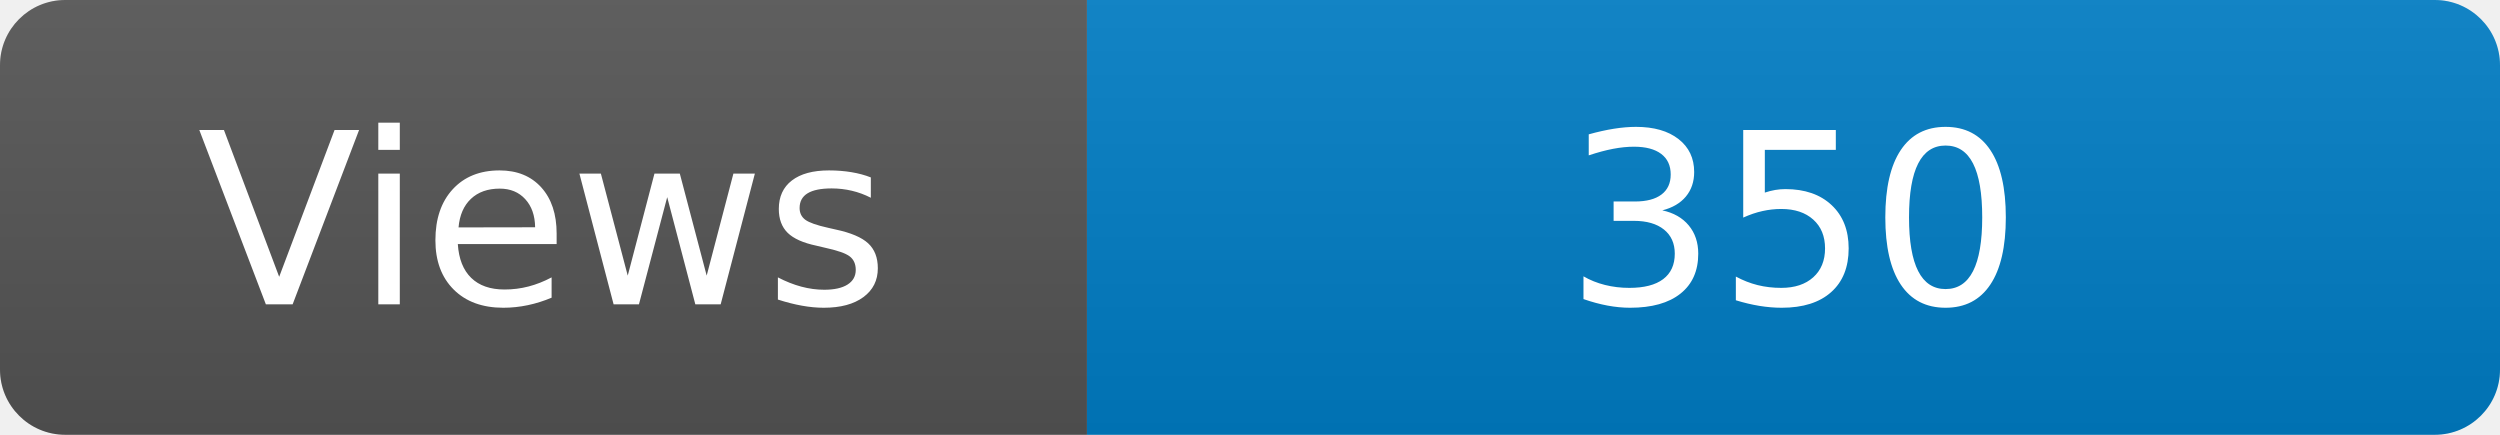
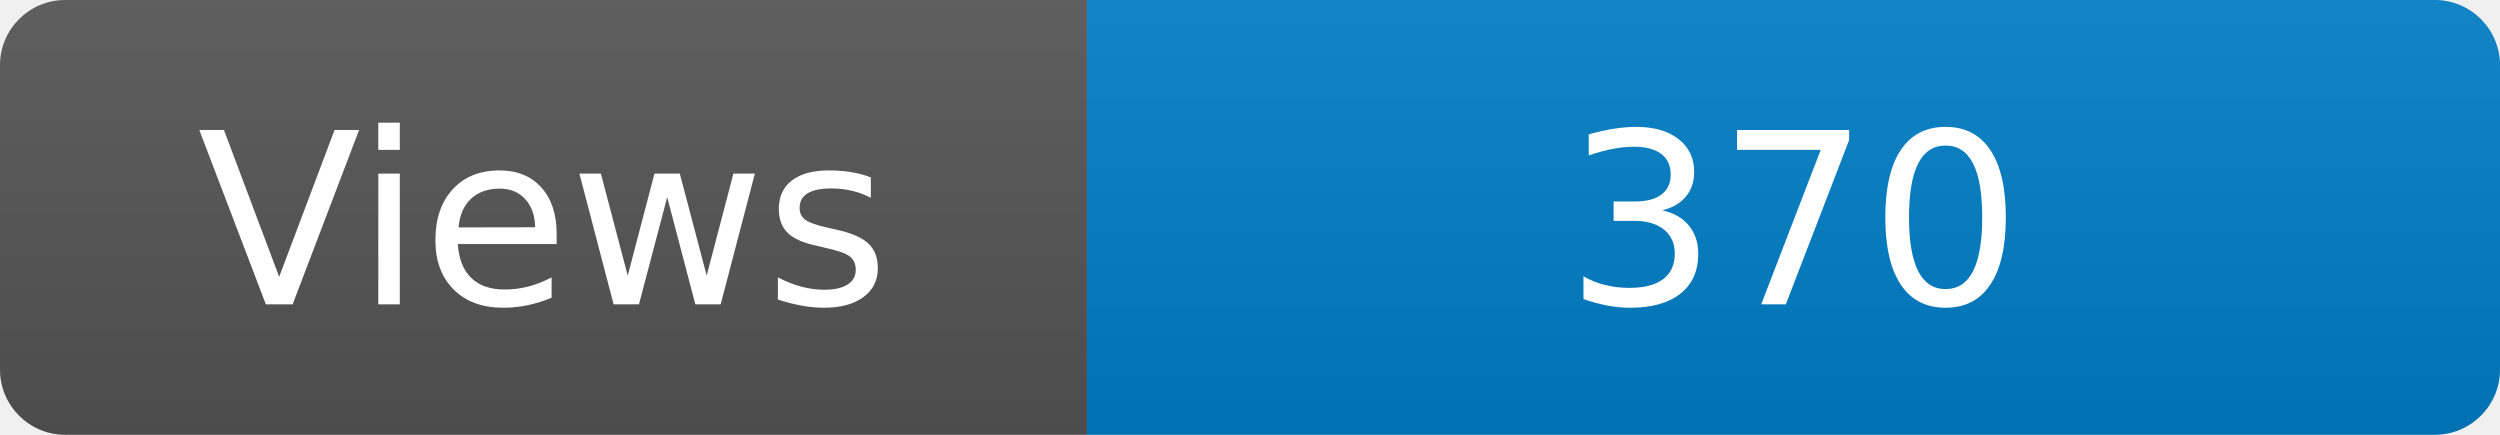
<svg xmlns="http://www.w3.org/2000/svg" width="115" height="20" role="img" aria-label="Maintained?: yes">
  <linearGradient id="s" x2="0" y2="100%">
    <stop offset="0" stop-color="#bbb" stop-opacity=".1" />
    <stop offset="1" stop-opacity=".1" />
  </linearGradient>
  <clipPath id="r">
    <rect width="115" height="20" rx="3" fill="#fff" />
  </clipPath>
  <g clip-path="url(#r)">
    <rect width="50" height="20" fill="#555" />
    <rect x="50" width="160" height="20" fill="#007ec6" />
    <rect width="115" height="20" fill="url(#s)" />
  </g>
  <g fill="#fff" text-anchor="middle" font-family="Verdana,Geneva,DejaVu Sans,sans-serif" font-size="110">
    <text x="250" y="140" transform="scale(.1)" fill="#fff">Views</text>
-     <text x="825" y="140" transform="scale(.1)" fill="#fff">350</text>
+     <text x="825" y="140" transform="scale(.1)" fill="#fff">370</text>
  </g>
</svg>
